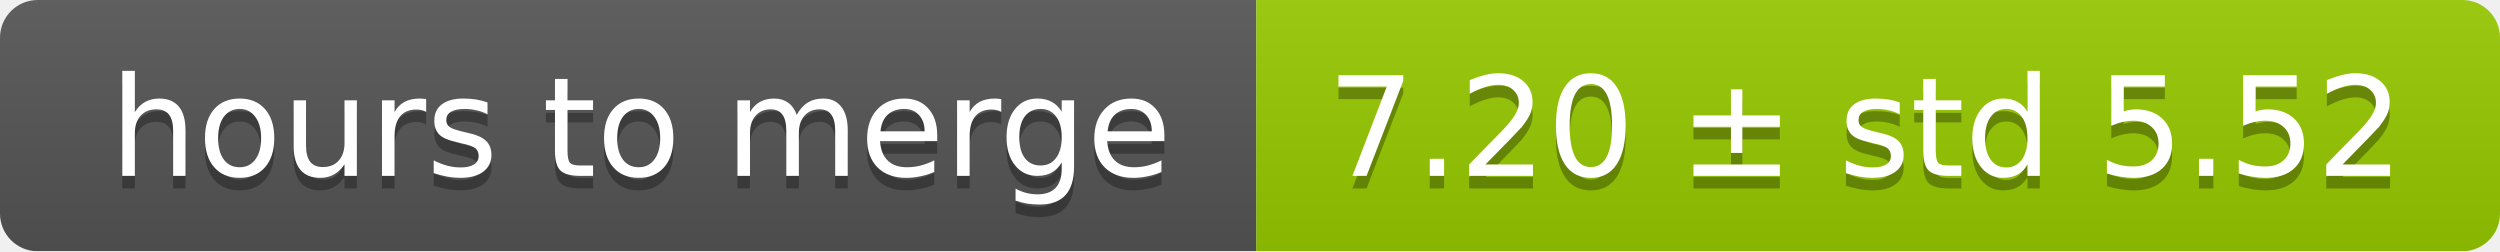
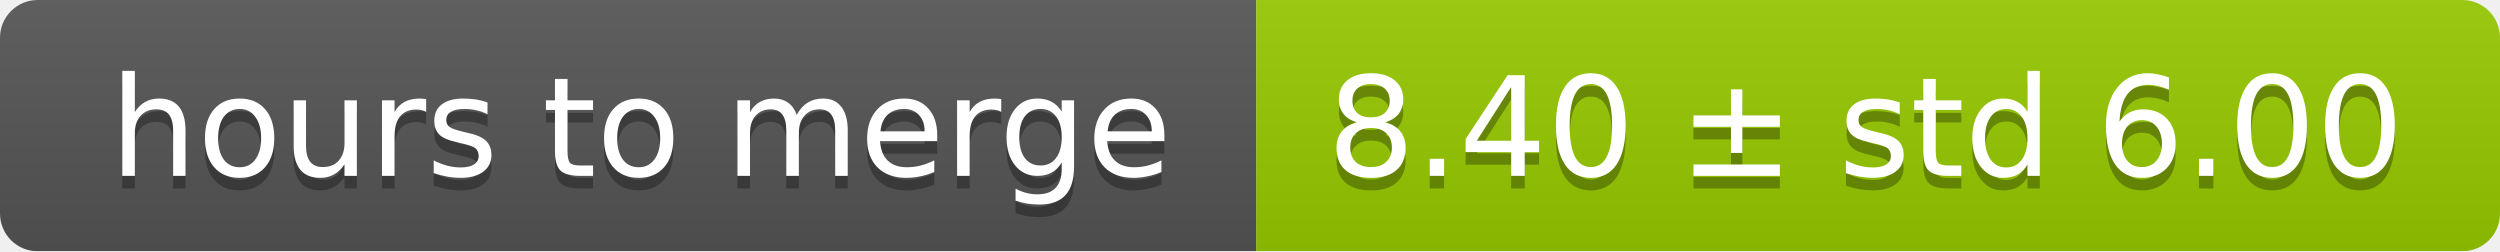
<svg xmlns="http://www.w3.org/2000/svg" width="199" height="20">
  <linearGradient id="smooth" x2="0" y2="100%">
    <stop offset="0" stop-color="#bbb" stop-opacity=".1" />
    <stop offset="1" stop-opacity=".1" />
  </linearGradient>
  <mask id="round">
    <rect width="199" height="20" rx="3" fill="#fff" />
  </mask>
  <g mask="url(#round)">
    <rect width="100" height="20" fill="#555" />
    <rect x="100" width="99" height="20" fill="#97ca00" />
    <rect width="199" height="20" fill="url(#smooth)" />
  </g>
  <g fill="#fff" text-anchor="middle" font-family="DejaVu Sans,Verdana,Geneva,sans-serif" font-size="11">
    <text x="51" y="15" fill="#010101" fill-opacity=".3">hours to merge</text>
    <text x="51" y="14">hours to merge</text>
-     <text x="148.5" y="15" fill="#010101" fill-opacity=".3">7.20 ± std 5.52</text>
-     <text x="148.5" y="14">7.20 ± std 5.52</text>
+     <text x="148.5" y="15" fill="#010101" fill-opacity=".3">8.40 ± std 6.00</text>
+     <text x="148.5" y="14">8.40 ± std 6.00</text>
  </g>
</svg>
